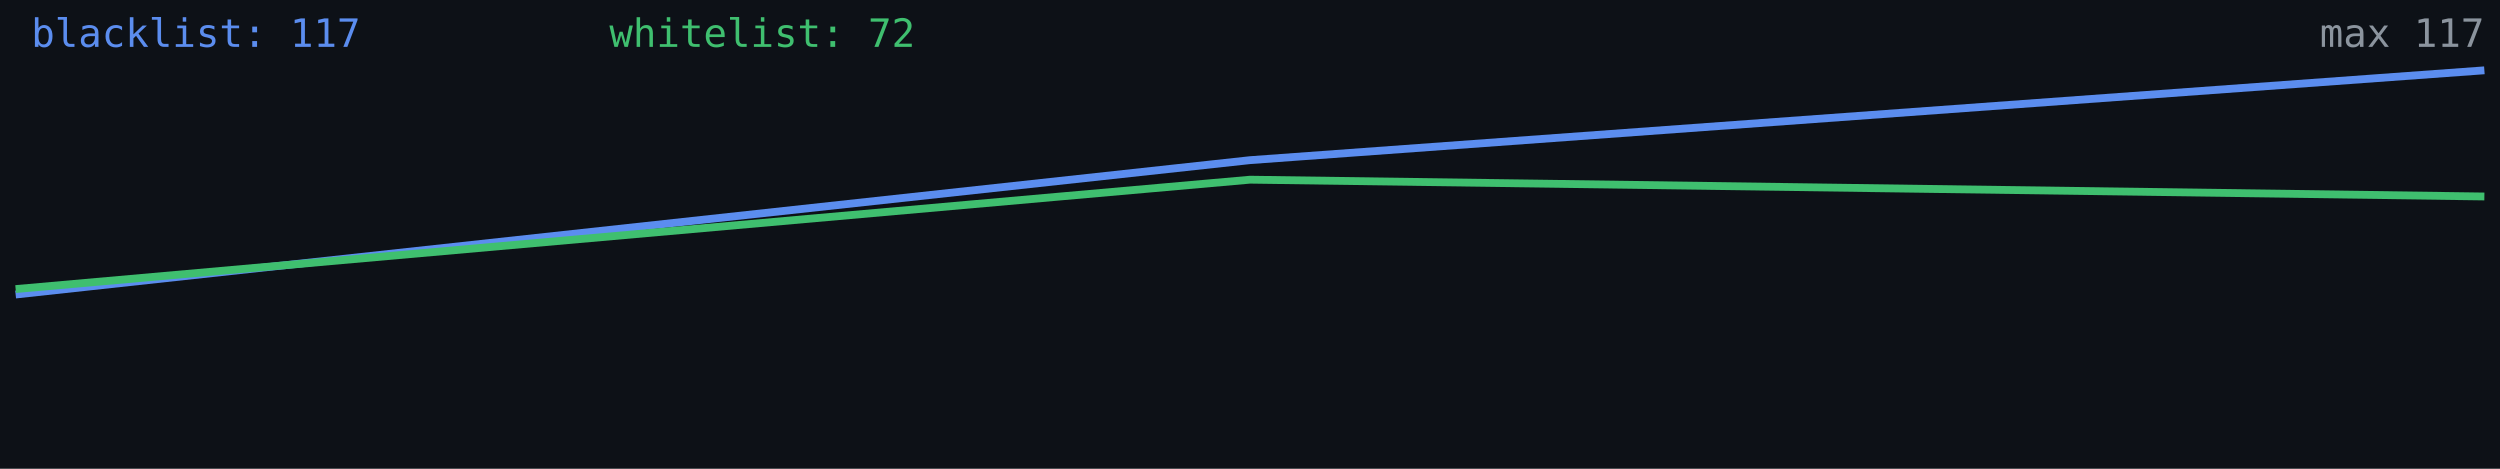
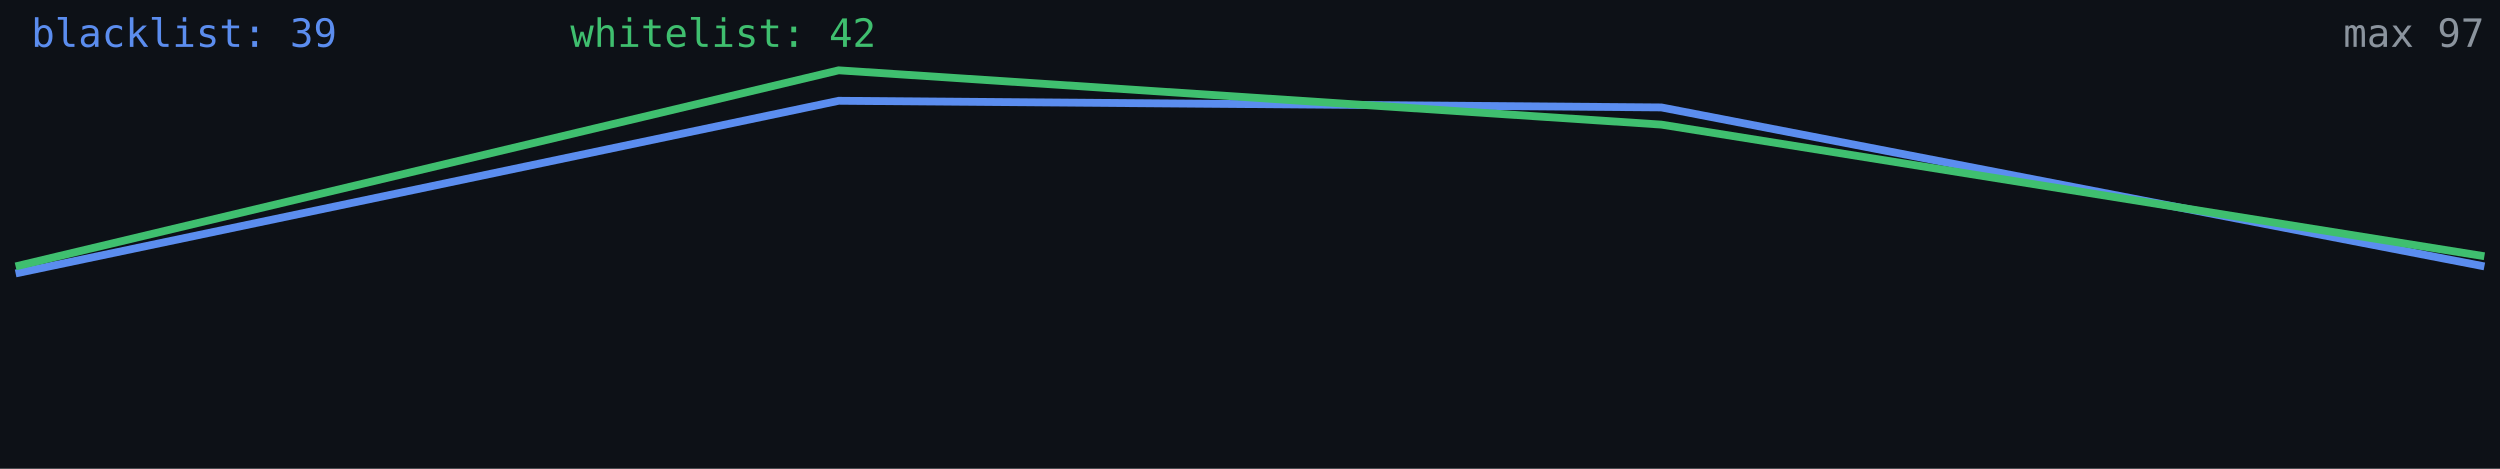
<svg xmlns="http://www.w3.org/2000/svg" width="640" height="120" viewBox="0 0 640 120" role="img" aria-label="Alive configs trend">
  <rect width="640" height="120" fill="#0d1117" />
-   <polyline fill="none" stroke="#5b8def" stroke-width="2" points="4.0,75.4 320.0,41.0 636.0,18.0" />
-   <polyline fill="none" stroke="#3fbf6f" stroke-width="2" points="4.0,74.0 320.0,46.0 636.0,50.3" />
-   <text x="8" y="12" fill="#5b8def" font-size="10" font-family="monospace">blacklist: 117</text>
-   <text x="156" y="12" fill="#3fbf6f" font-size="10" font-family="monospace">whitelist: 72</text>
-   <text x="636" y="12" fill="#8b949e" font-size="10" text-anchor="end" font-family="monospace">max 117</text>
+   <polyline fill="none" stroke="#5b8def" stroke-width="2" points="4.0,70.0 214.7,25.8 425.3,27.5 636.0,68.2" />
+   <polyline fill="none" stroke="#3fbf6f" stroke-width="2" points="4.0,68.2 214.7,18.0 425.3,31.9 636.0,65.6" />
+   <text x="8" y="12" fill="#5b8def" font-size="10" font-family="monospace">blacklist: 39</text>
+   <text x="146" y="12" fill="#3fbf6f" font-size="10" font-family="monospace">whitelist: 42</text>
+   <text x="636" y="12" fill="#8b949e" font-size="10" text-anchor="end" font-family="monospace">max 97</text>
</svg>
